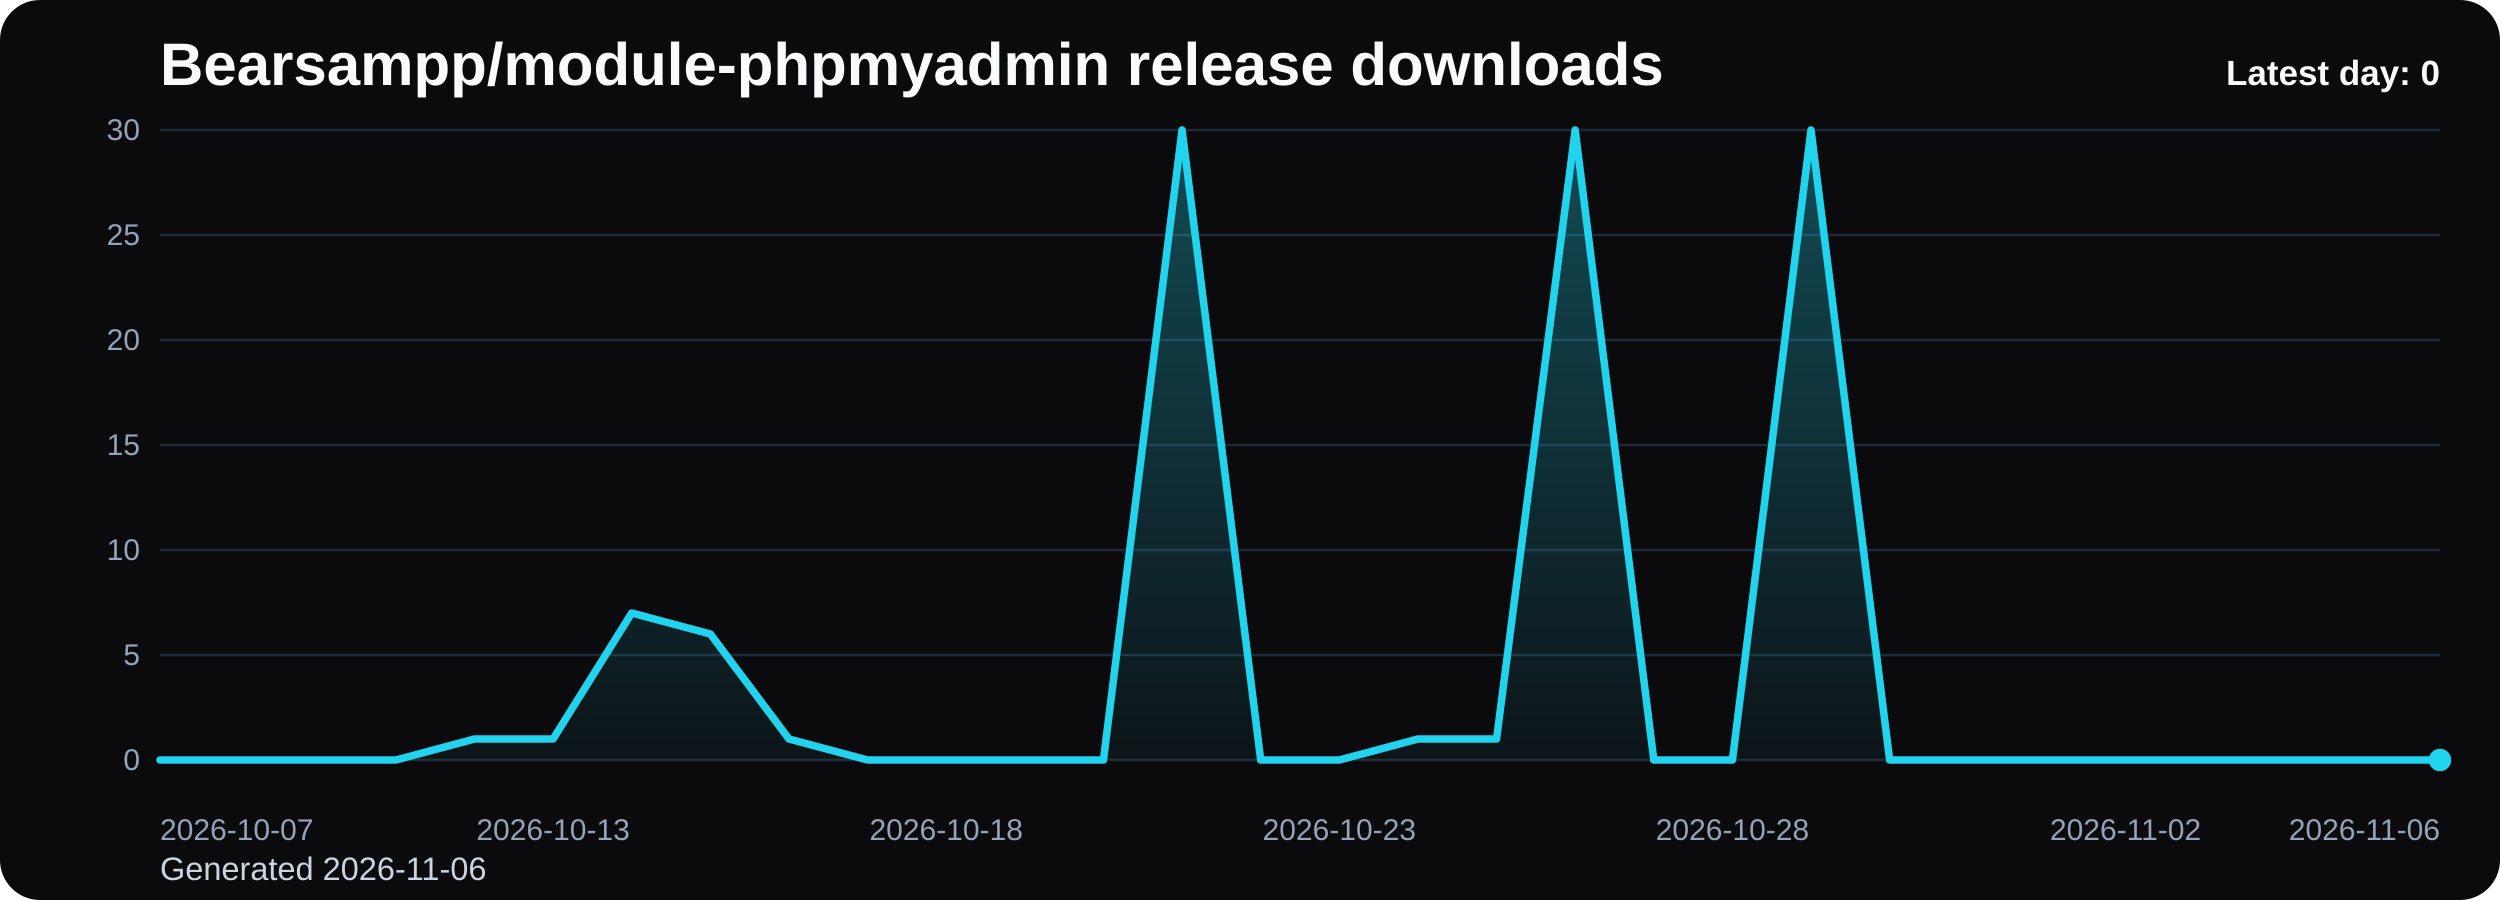
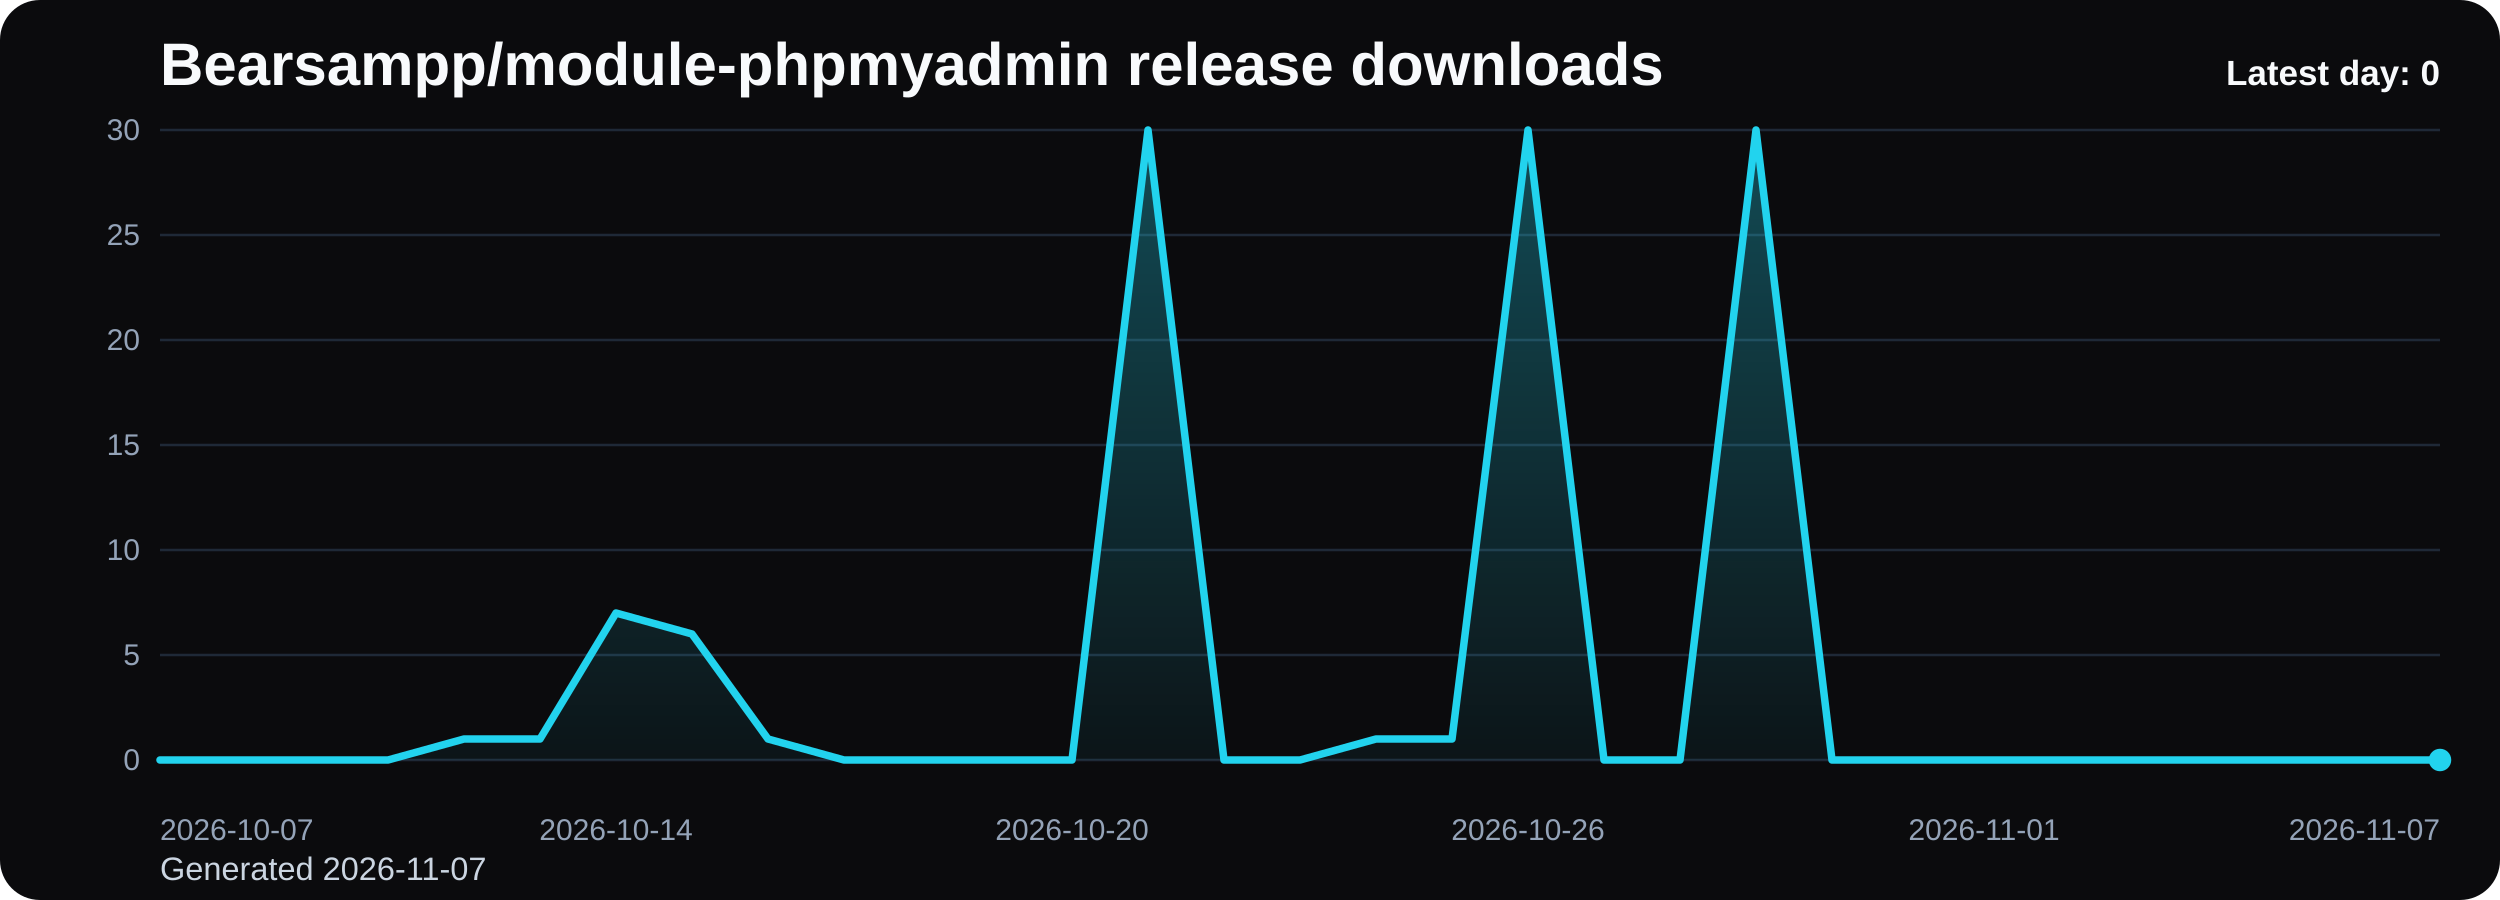
<svg xmlns="http://www.w3.org/2000/svg" viewBox="0 0 1000 360" role="img" aria-label="Bearsampp/module-phpmyadmin release downloads chart">
  <defs>
    <linearGradient id="fill-daily-black" x1="0" y1="0" x2="0" y2="1">
      <stop offset="0%" stop-color="#22d3ee" stop-opacity="0.32" />
      <stop offset="100%" stop-color="#22d3ee" stop-opacity="0.05" />
    </linearGradient>
    <style>
      .bg { fill: #0b0b0d; }
      .title { font: 700 24px Arial, sans-serif; fill: #f8fafc; }
      .sub { font: 400 13px Arial, sans-serif; fill: #cbd5e1; }
      .grid { stroke: #1f2937; stroke-width: 1; }
      .axis { font: 400 12px Arial, sans-serif; fill: #94a3b8; }
      .line { fill: none; stroke: #22d3ee; stroke-width: 3; stroke-linecap: round; stroke-linejoin: round; }
      .dot { fill: #22d3ee; }
      .value { font: 600 11px Arial, sans-serif; fill: #cbd5e1; }
      .latest { font: 700 14px Arial, sans-serif; fill: #f8fafc; }
    </style>
  </defs>
  <rect class="bg" x="0" y="0" width="1000" height="360" rx="16" />
  <text class="title" x="64" y="34">Bearsampp/module-phpmyadmin release downloads</text>
-   <text class="sub" x="64" y="352">Generated 2026-11-06</text>
+   <text class="sub" x="64" y="352">Generated 2026-11-07</text>
  <line x1="64" y1="52.00" x2="976" y2="52.00" class="grid" />
  <text x="56" y="56.00" text-anchor="end" class="axis">30</text>
  <line x1="64" y1="94.00" x2="976" y2="94.00" class="grid" />
  <text x="56" y="98.00" text-anchor="end" class="axis">25</text>
  <line x1="64" y1="136.00" x2="976" y2="136.00" class="grid" />
  <text x="56" y="140.00" text-anchor="end" class="axis">20</text>
  <line x1="64" y1="178.00" x2="976" y2="178.00" class="grid" />
  <text x="56" y="182.00" text-anchor="end" class="axis">15</text>
  <line x1="64" y1="220.00" x2="976" y2="220.00" class="grid" />
  <text x="56" y="224.00" text-anchor="end" class="axis">10</text>
  <line x1="64" y1="262.00" x2="976" y2="262.00" class="grid" />
  <text x="56" y="266.00" text-anchor="end" class="axis">5</text>
  <line x1="64" y1="304.00" x2="976" y2="304.00" class="grid" />
  <text x="56" y="308.00" text-anchor="end" class="axis">0</text>
-   <path d="M 64.00 304 L 64.00 304.00 L 95.45 304.00 L 126.90 304.00 L 158.34 304.00 L 189.79 295.60 L 221.24 295.60 L 252.69 245.20 L 284.14 253.60 L 315.59 295.60 L 347.03 304.00 L 378.48 304.00 L 409.93 304.00 L 441.38 304.00 L 472.83 52.00 L 504.28 304.00 L 535.72 304.00 L 567.17 295.60 L 598.62 295.60 L 630.07 52.00 L 661.52 304.00 L 692.97 304.00 L 724.41 52.00 L 755.86 304.00 L 787.31 304.00 L 818.76 304.00 L 850.21 304.00 L 881.66 304.00 L 913.10 304.00 L 944.55 304.00 L 976.00 304.00 L 976.00 304 Z" fill="url(#fill-daily-black)" />
-   <polyline class="line" points="64.00,304.00 95.45,304.00 126.90,304.00 158.34,304.00 189.79,295.60 221.24,295.60 252.69,245.20 284.14,253.60 315.59,295.60 347.03,304.00 378.48,304.00 409.93,304.00 441.38,304.00 472.83,52.00 504.28,304.00 535.72,304.00 567.17,295.60 598.62,295.60 630.07,52.00 661.52,304.00 692.97,304.00 724.41,52.00 755.86,304.00 787.31,304.00 818.76,304.00 850.21,304.00 881.66,304.00 913.10,304.00 944.55,304.00 976.00,304.00" />
+   <path d="M 64.00 304 L 64.00 304.00 L 94.40 304.00 L 124.80 304.00 L 155.20 304.00 L 185.60 295.60 L 216.00 295.60 L 246.40 245.20 L 276.80 253.60 L 307.20 295.60 L 337.60 304.00 L 368.00 304.00 L 398.40 304.00 L 428.80 304.00 L 459.20 52.00 L 489.60 304.00 L 520.00 304.00 L 550.40 295.60 L 580.80 295.60 L 611.20 52.00 L 641.60 304.00 L 672.00 304.00 L 702.40 52.00 L 732.80 304.00 L 763.20 304.00 L 793.60 304.00 L 824.00 304.00 L 854.40 304.00 L 884.80 304.00 L 915.20 304.00 L 945.60 304.00 L 976.00 304.00 L 976.00 304 Z" fill="url(#fill-daily-black)" />
+   <polyline class="line" points="64.00,304.00 94.40,304.00 124.80,304.00 155.20,304.00 185.60,295.60 216.00,295.60 246.40,245.20 276.80,253.60 307.20,295.60 337.60,304.00 368.00,304.00 398.40,304.00 428.80,304.00 459.20,52.00 489.60,304.00 520.00,304.00 550.40,295.60 580.80,295.60 611.20,52.00 641.60,304.00 672.00,304.00 702.40,52.00 732.80,304.00 763.20,304.00 793.60,304.00 824.00,304.00 854.40,304.00 884.80,304.00 915.20,304.00 945.60,304.00 976.00,304.00" />
  <circle class="dot" cx="976.00" cy="304.00" r="4.5" />
  <text class="axis" x="64.00" y="336" text-anchor="start">2026-10-07</text>
-   <text class="axis" x="221.24" y="336" text-anchor="middle">2026-10-13</text>
-   <text class="axis" x="378.48" y="336" text-anchor="middle">2026-10-18</text>
-   <text class="axis" x="535.72" y="336" text-anchor="middle">2026-10-23</text>
-   <text class="axis" x="692.97" y="336" text-anchor="middle">2026-10-28</text>
-   <text class="axis" x="850.21" y="336" text-anchor="middle">2026-11-02</text>
-   <text class="axis" x="976.00" y="336" text-anchor="end">2026-11-06</text>
+   <text class="axis" x="246.40" y="336" text-anchor="middle">2026-10-14</text>
+   <text class="axis" x="428.80" y="336" text-anchor="middle">2026-10-20</text>
+   <text class="axis" x="611.20" y="336" text-anchor="middle">2026-10-26</text>
+   <text class="axis" x="793.60" y="336" text-anchor="middle">2026-11-01</text>
+   <text class="axis" x="976.00" y="336" text-anchor="end">2026-11-07</text>
  <text class="latest" x="976" y="34" text-anchor="end">Latest day: 0</text>
</svg>
